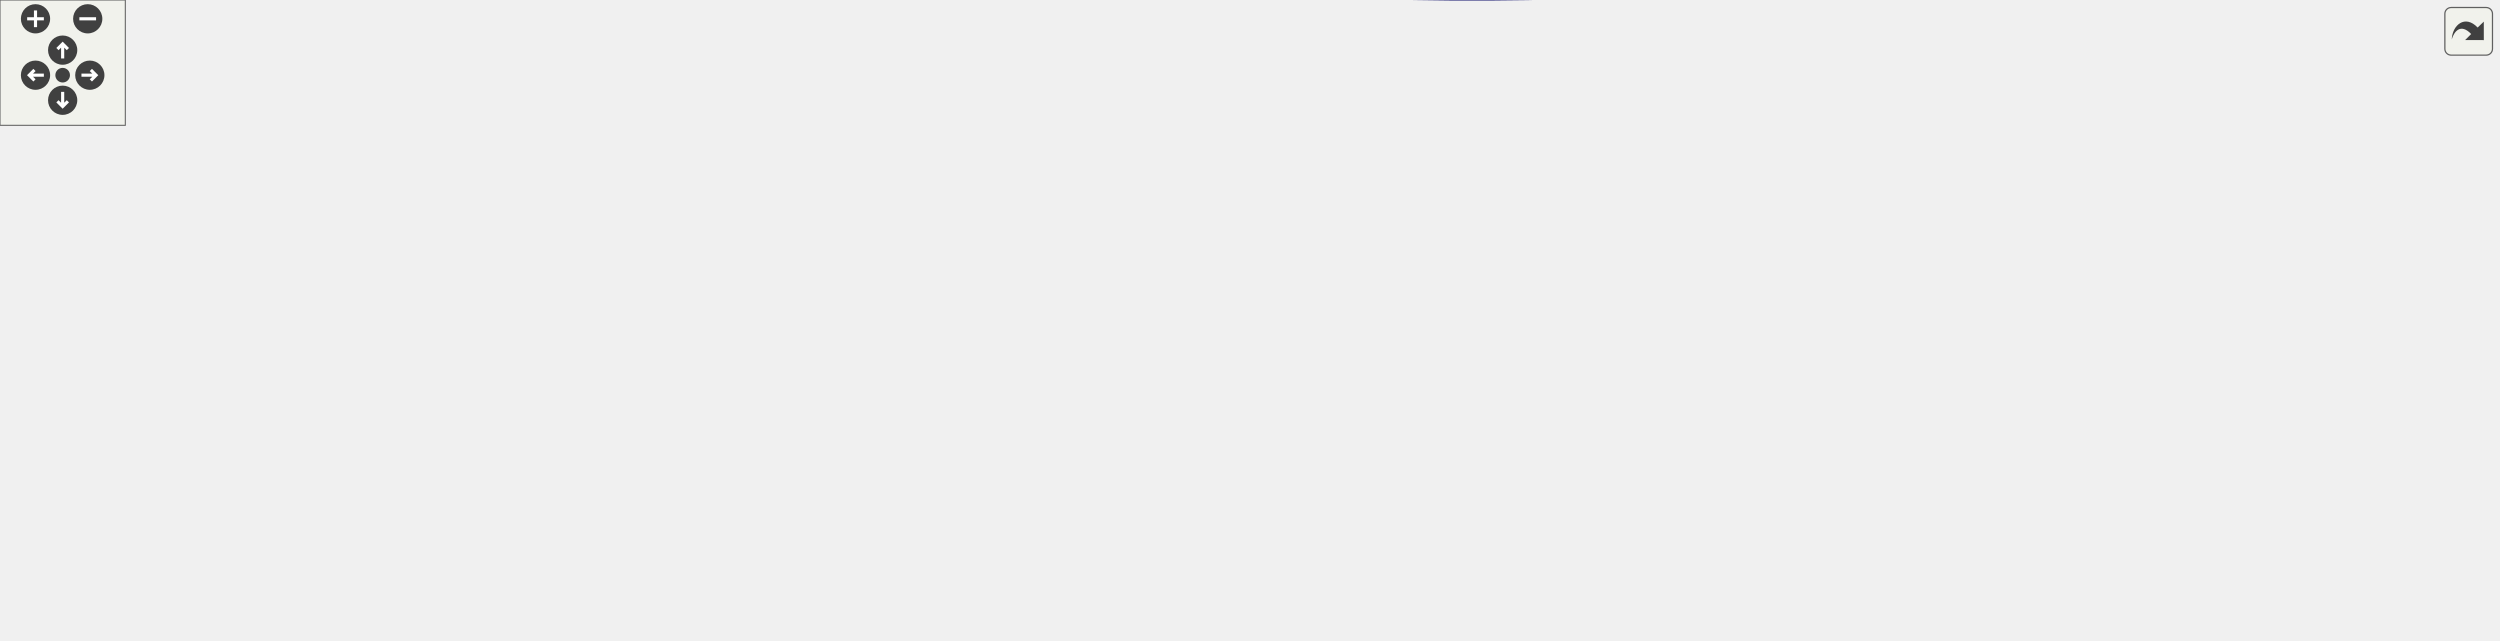
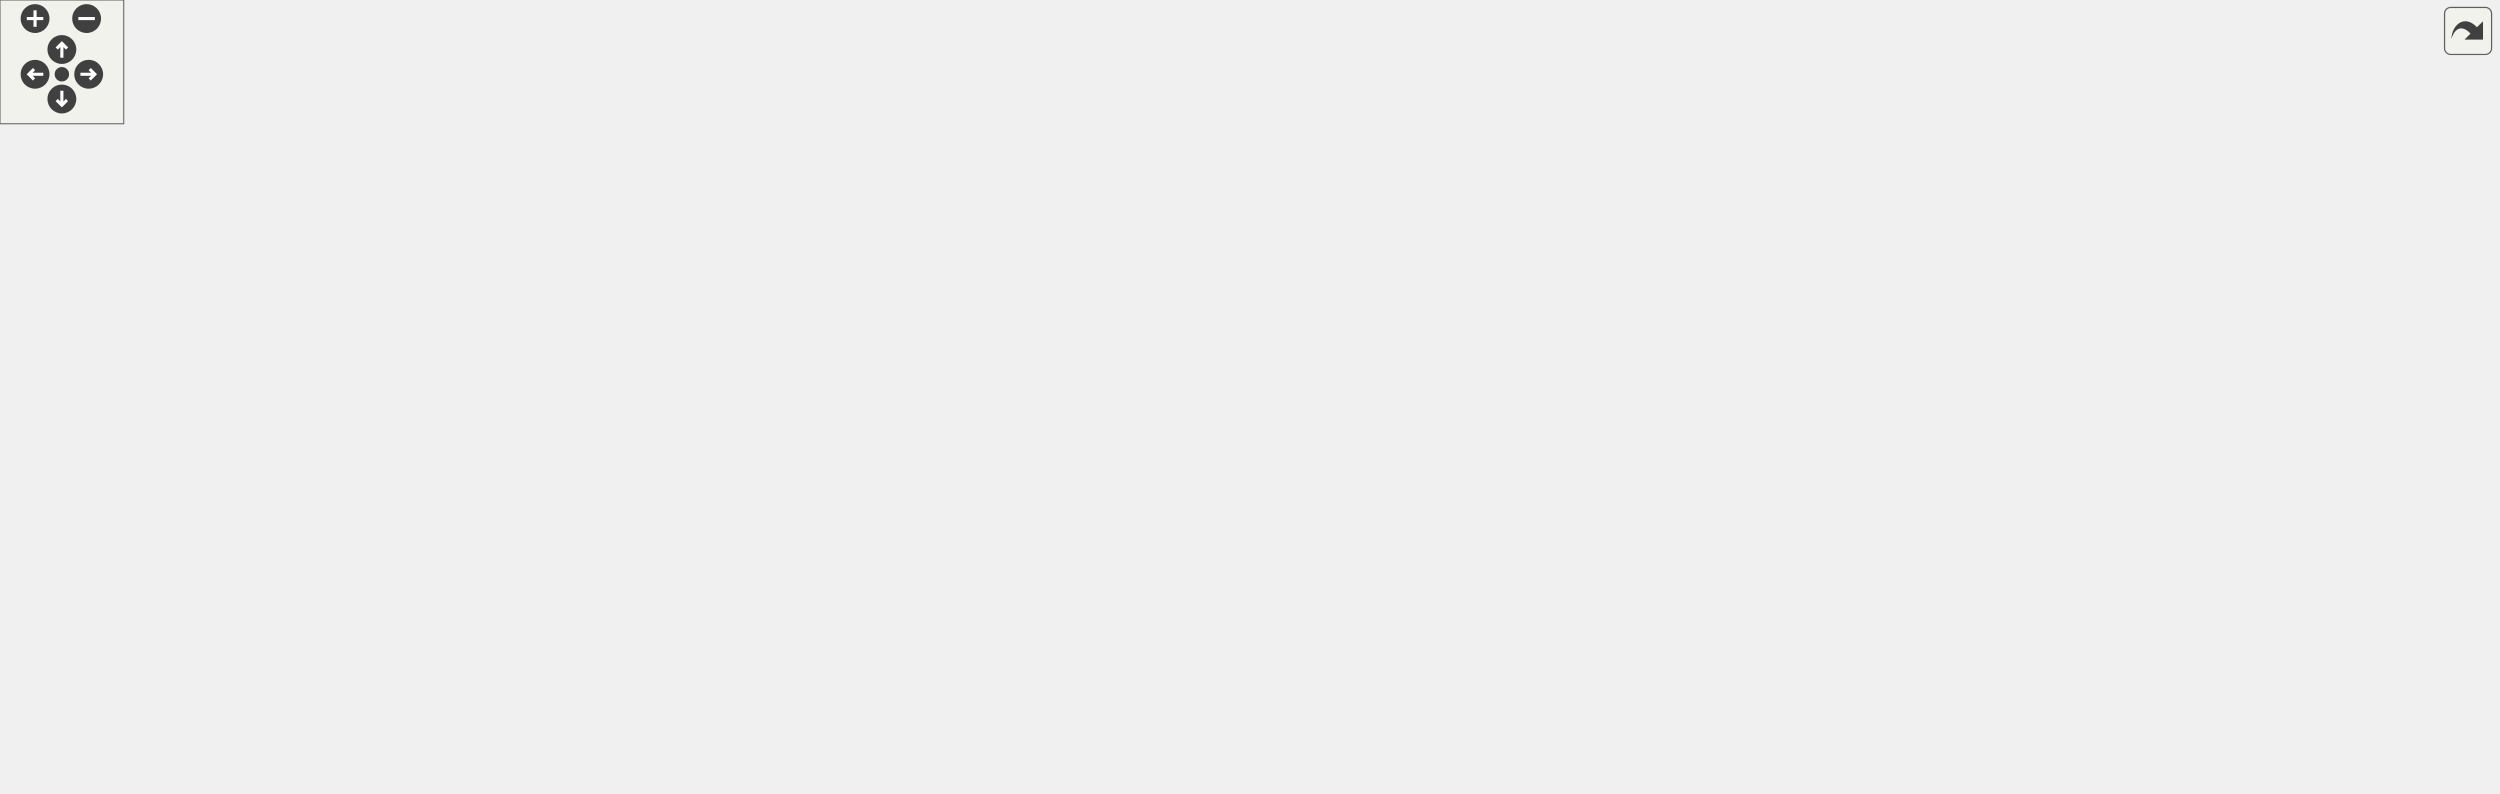
<svg xmlns="http://www.w3.org/2000/svg" xmlns:xlink="http://www.w3.org/1999/xlink" id="main" version="1.1" xml:space="preserve">
  <style type="text/css">
.edge:hover path { stroke: red; }
.edge:hover polygon { stroke: red; fill: red; }
</style>
  <defs>
    <circle id="rim" cx="0" cy="0" r="7" />
    <circle id="rim2" cx="0" cy="0" r="3.5" />
    <g id="zoomPlus">
      <use xlink:href="#rim" fill="#404040">
        <set attributeName="fill" to="#808080" begin="zoomplus.mouseover" end="zoomplus.mouseout" />
      </use>
      <path d="M-4,0h8M0,-4v8" fill="none" stroke="white" stroke-width="1.5" pointer-events="none" />
    </g>
    <g id="zoomMin">
      <use xlink:href="#rim" fill="#404040">
        <set attributeName="fill" to="#808080" begin="zoomminus.mouseover" end="zoomminus.mouseout" />
      </use>
      <path d="M-4,0h8" fill="none" stroke="white" stroke-width="1.5" pointer-events="none" />
    </g>
    <g id="dirArrow">
      <path fill="none" stroke="white" stroke-width="1.5" d="M0,-3.0v7 M-2.5,-0.5L0,-3.0L2.5,-0.5" />
    </g>
    <g id="resetDef">
      <use xlink:href="#rim2" fill="#404040">
        <set attributeName="fill" to="#808080" begin="reset.mouseover" end="reset.mouseout" />
      </use>
    </g>
  </defs>
  <svg id="graph" class="graph">
    <g id="viewport">
      <g id="node1" class="node">
        <g id="a_node1">
          <a xlink:title=" ">
-             <polygon fill="#bfbfbf" stroke="black" points="0,-58.61 0,-77.61 146,-77.61 146,-58.61 0,-58.61" />
-             <text text-anchor="middle" x="73" y="-65.61" font-family="Helvetica,sans-Serif" font-size="10.00">PlayerStats.DealDamageRPC</text>
+             <polygon fill="#bfbfbf" stroke="black" points="0,-50 0,-69 146,-69 146,-50 0,-50" />
+             <text text-anchor="middle" x="73" y="-57" font-family="Helvetica,sans-Serif" font-size="10.00">PlayerStats.DealDamageRPC</text>
          </a>
        </g>
      </g>
      <g id="node2" class="node">
        <g id="a_node2">
          <a xlink:href="class_player_stats.html#a5caca2bd8f676341a2b269aea8a0f1ff" target="_top" xlink:title="Function that implements what is done when this entity dies.">
-             <polygon fill="none" stroke="black" points="203.5,-140.61 203.5,-159.61 288.5,-159.61 288.5,-140.61 203.5,-140.61" />
-             <text text-anchor="middle" x="246" y="-147.61" font-family="Helvetica,sans-Serif" font-size="10.00">PlayerStats.Die</text>
+             <polygon fill="none" stroke="black" points="203.5,-88 203.5,-107 288.5,-107 288.5,-88 203.5,-88" />
+             <text text-anchor="middle" x="246" y="-95" font-family="Helvetica,sans-Serif" font-size="10.00">PlayerStats.Die</text>
          </a>
        </g>
      </g>
      <g id="edge1" class="edge">
-         <path fill="none" stroke="midnightblue" d="M93.95,-77.68C124.07,-92.12 181.31,-119.57 216.02,-136.22" />
-         <polygon fill="midnightblue" stroke="midnightblue" points="214.65,-139.44 225.18,-140.61 217.67,-133.13 214.65,-139.44" />
+         <path fill="none" stroke="midnightblue" d="M117.15,-69.09C140.37,-74.25 169.16,-80.65 193.54,-86.06" />
+         <polygon fill="midnightblue" stroke="midnightblue" points="192.82,-89.49 203.34,-88.24 194.34,-82.66 192.82,-89.49" />
      </g>
      <g id="node17" class="node">
        <g id="a_node17">
+           <a xlink:href="class_player_h_u_d_controller.html#ab2461120d3cfef6e83b38062b1373e04" target="_top" xlink:title=" ">
+             <polygon fill="none" stroke="black" points="346,-49 346,-68 499,-68 499,-49 346,-49" />
+             <text text-anchor="middle" x="422.5" y="-56" font-family="Helvetica,sans-Serif" font-size="10.00">PlayerHUDController.UpdateHP</text>
+           </a>
+         </g>
+       </g>
+       <g id="edge23" class="edge">
+         <path fill="none" stroke="midnightblue" d="M146,-59.29C201.14,-59.13 277.38,-58.91 335.68,-58.75" />
+         <polygon fill="midnightblue" stroke="midnightblue" points="335.99,-62.25 345.98,-58.72 335.97,-55.25 335.99,-62.25" />
+       </g>
+       <g id="node19" class="node">
+         <g id="a_node19">
          <a xlink:href="class_player_u_i_controller.html#aca577b724c1f3f2ed54ad1165a7842c2" target="_top" xlink:title="Sets the current HP value to the Image.">
-             <polygon fill="none" stroke="black" points="182,-53.11 182,-83.11 310,-83.11 310,-53.11 182,-53.11" />
-             <text text-anchor="start" x="190" y="-71.11" font-family="Helvetica,sans-Serif" font-size="10.00">PlayerUIController.Update</text>
-             <text text-anchor="middle" x="246" y="-60.11" font-family="Helvetica,sans-Serif" font-size="10.00">CurrentHP</text>
-           </a>
-         </g>
-       </g>
-       <g id="edge17" class="edge">
-         <path fill="none" stroke="midnightblue" d="M146.02,-68.11C154.46,-68.11 163.08,-68.11 171.53,-68.11" />
-         <polygon fill="midnightblue" stroke="midnightblue" points="171.74,-71.61 181.74,-68.11 171.74,-64.61 171.74,-71.61" />
-       </g>
-       <g id="node18" class="node">
-         <g id="a_node18">
-           <a xlink:href="class_player_h_u_d_controller.html#ab2461120d3cfef6e83b38062b1373e04" target="_top" xlink:title=" ">
-             <polygon fill="none" stroke="black" points="346,-14.61 346,-33.61 499,-33.61 499,-14.61 346,-14.61" />
-             <text text-anchor="middle" x="422.5" y="-21.61" font-family="Helvetica,sans-Serif" font-size="10.00">PlayerHUDController.UpdateHP</text>
-           </a>
-         </g>
-       </g>
-       <g id="edge19" class="edge">
-         <path fill="none" stroke="midnightblue" d="M109.25,-58.56C130.23,-53.22 157.46,-46.9 182,-43.11 232.68,-35.28 289.93,-30.59 335.74,-27.83" />
-         <polygon fill="midnightblue" stroke="midnightblue" points="336.15,-31.31 345.93,-27.23 335.74,-24.32 336.15,-31.31" />
+             <polygon fill="none" stroke="black" points="182,-0.5 182,-30.5 310,-30.5 310,-0.5 182,-0.5" />
+             <text text-anchor="start" x="190" y="-18.5" font-family="Helvetica,sans-Serif" font-size="10.00">PlayerUIController.Update</text>
+             <text text-anchor="middle" x="246" y="-7.5" font-family="Helvetica,sans-Serif" font-size="10.00">CurrentHP</text>
+           </a>
+         </g>
+       </g>
+       <g id="edge21" class="edge">
+         <path fill="none" stroke="midnightblue" d="M111.1,-49.95C130.27,-45.02 154.28,-38.84 176.65,-33.09" />
+         <polygon fill="midnightblue" stroke="midnightblue" points="177.64,-36.45 186.45,-30.57 175.89,-29.67 177.64,-36.45" />
      </g>
      <g id="node3" class="node">
        <g id="a_node3">
          <a xlink:href="class_player_stats.html#a2515cde362ce22291cde0073d23e2d9c" target="_top" xlink:title="Add some XP amount.">
-             <polygon fill="none" stroke="black" points="372.5,-178.61 372.5,-197.61 472.5,-197.61 472.5,-178.61 372.5,-178.61" />
-             <text text-anchor="middle" x="422.5" y="-185.61" font-family="Helvetica,sans-Serif" font-size="10.00">PlayerStats.AddXP</text>
+             <polygon fill="none" stroke="black" points="372.5,-87 372.5,-106 472.5,-106 472.5,-87 372.5,-87" />
+             <text text-anchor="middle" x="422.5" y="-94" font-family="Helvetica,sans-Serif" font-size="10.00">PlayerStats.AddXP</text>
          </a>
        </g>
      </g>
      <g id="edge2" class="edge">
-         <path fill="none" stroke="midnightblue" d="M288.8,-159.22C312.47,-164.37 342.35,-170.88 367.75,-176.41" />
-         <polygon fill="midnightblue" stroke="midnightblue" points="367.09,-179.85 377.61,-178.56 368.58,-173.01 367.09,-179.85" />
+         <path fill="none" stroke="midnightblue" d="M288.8,-97.26C310.77,-97.13 338.07,-96.98 362.18,-96.84" />
+         <polygon fill="midnightblue" stroke="midnightblue" points="362.32,-100.34 372.3,-96.78 362.28,-93.34 362.32,-100.34" />
      </g>
      <g id="node4" class="node">
        <g id="a_node4">
          <a xlink:href="class_player_stats.html#ae874ab5cbb490cbdcf3f5613b8bc2240" target="_top" xlink:title="Initialize the actual Stats of the Player.">
-             <polygon fill="none" stroke="black" points="369.5,-140.61 369.5,-159.61 475.5,-159.61 475.5,-140.61 369.5,-140.61" />
-             <text text-anchor="middle" x="422.5" y="-147.61" font-family="Helvetica,sans-Serif" font-size="10.00">PlayerStats.Initialize</text>
+             <polygon fill="none" stroke="black" points="369.5,-223 369.5,-242 475.5,-242 475.5,-223 369.5,-223" />
+             <text text-anchor="middle" x="422.5" y="-230" font-family="Helvetica,sans-Serif" font-size="10.00">PlayerStats.Initialize</text>
          </a>
        </g>
      </g>
      <g id="edge3" class="edge">
-         <path fill="none" stroke="midnightblue" d="M288.8,-150.11C309.88,-150.11 335.87,-150.11 359.24,-150.11" />
-         <polygon fill="midnightblue" stroke="midnightblue" points="359.42,-153.61 369.42,-150.11 359.42,-146.61 359.42,-153.61" />
+         <path fill="none" stroke="midnightblue" d="M259.55,-107.21C289.36,-130.27 364.63,-188.5 401.09,-216.71" />
+         <polygon fill="midnightblue" stroke="midnightblue" points="399.01,-219.53 409.06,-222.88 403.3,-213.99 399.01,-219.53" />
+       </g>
+       <g id="edge17" class="edge">
+         <path fill="none" stroke="midnightblue" d="M288.8,-88.16C312.83,-82.79 343.25,-75.99 368.9,-70.26" />
+         <polygon fill="midnightblue" stroke="midnightblue" points="369.84,-73.63 378.83,-68.04 368.31,-66.8 369.84,-73.63" />
+       </g>
+       <g id="node18" class="node">
+         <g id="a_node18">
+           <a xlink:href="class_player_h_u_d_controller.html#a09d27238c0e659b8f98828367c7622ba" target="_top" xlink:title=" ">
+             <polygon fill="none" stroke="black" points="715,-106 715,-125 870,-125 870,-106 715,-106" />
+             <text text-anchor="middle" x="792.5" y="-113" font-family="Helvetica,sans-Serif" font-size="10.00">PlayerHUDController.UpdateMP</text>
+           </a>
+         </g>
+       </g>
+       <g id="edge19" class="edge">
+         <path fill="none" stroke="midnightblue" d="M288.68,-106.8C306.27,-110.27 327.04,-113.79 346,-115.5 470.24,-126.7 614.76,-123.79 704.7,-120.1" />
+         <polygon fill="midnightblue" stroke="midnightblue" points="705,-123.59 714.85,-119.67 704.71,-116.6 705,-123.59" />
      </g>
      <g id="node5" class="node">
        <g id="a_node5">
          <a xlink:href="class_player_u_i_controller.html#ab6ed746dec17fdf763bc4ec1d713db7f" target="_top" xlink:title="Initializes all the values and colors for this Player.">
-             <polygon fill="none" stroke="black" points="541.5,-216.61 541.5,-235.61 672.5,-235.61 672.5,-216.61 541.5,-216.61" />
-             <text text-anchor="middle" x="607" y="-223.61" font-family="Helvetica,sans-Serif" font-size="10.00">PlayerUIController.Initalize</text>
+             <polygon fill="none" stroke="black" points="541.5,-179 541.5,-198 672.5,-198 672.5,-179 541.5,-179" />
+             <text text-anchor="middle" x="607" y="-186" font-family="Helvetica,sans-Serif" font-size="10.00">PlayerUIController.Initalize</text>
          </a>
        </g>
      </g>
      <g id="edge4" class="edge">
-         <path fill="none" stroke="midnightblue" d="M475.8,-159.14C483.87,-161.69 491.88,-164.95 499,-169.11 519.08,-180.86 515.01,-195.21 535,-207.11 538.64,-209.28 542.53,-211.2 546.54,-212.91" />
-         <polygon fill="midnightblue" stroke="midnightblue" points="545.48,-216.25 556.07,-216.52 547.95,-209.7 545.48,-216.25" />
+         <path fill="none" stroke="midnightblue" d="M463.1,-222.95C490.48,-216.35 527.12,-207.52 556.44,-200.45" />
+         <polygon fill="midnightblue" stroke="midnightblue" points="557.58,-203.78 566.48,-198.03 555.94,-196.97 557.58,-203.78" />
      </g>
      <g id="node10" class="node">
        <g id="a_node10">
          <a xlink:href="class_player_h_u_d_controller.html#a3717d3272b98e6e47c909bdb5af2a99f" target="_top" xlink:title=" ">
-             <polygon fill="none" stroke="black" points="535,-178.61 535,-197.61 679,-197.61 679,-178.61 535,-178.61" />
-             <text text-anchor="middle" x="607" y="-185.61" font-family="Helvetica,sans-Serif" font-size="10.00">PlayerHUDController.Initialize</text>
+             <polygon fill="none" stroke="black" points="535,-305 535,-324 679,-324 679,-305 535,-305" />
+             <text text-anchor="middle" x="607" y="-312" font-family="Helvetica,sans-Serif" font-size="10.00">PlayerHUDController.Initialize</text>
          </a>
        </g>
      </g>
      <g id="edge10" class="edge">
-         <path fill="none" stroke="midnightblue" d="M469.55,-159.7C494.07,-164.81 524.41,-171.12 550.25,-176.5" />
-         <polygon fill="midnightblue" stroke="midnightblue" points="549.78,-179.98 560.28,-178.59 551.2,-173.13 549.78,-179.98" />
+         <path fill="none" stroke="midnightblue" d="M437.69,-242.08C458.32,-255.64 498.16,-280.45 535,-295.5 540.89,-297.91 547.18,-300.1 553.49,-302.06" />
+         <polygon fill="midnightblue" stroke="midnightblue" points="552.79,-305.51 563.37,-304.97 554.77,-298.79 552.79,-305.51" />
      </g>
      <g id="node11" class="node">
        <g id="a_node11">
          <a xlink:href="class_inventory.html#af5cb79cb50692e3fb6c98df25812dcbc" target="_top" xlink:title=" ">
-             <polygon fill="none" stroke="black" points="560.5,-140.61 560.5,-159.61 653.5,-159.61 653.5,-140.61 560.5,-140.61" />
-             <text text-anchor="middle" x="607" y="-147.61" font-family="Helvetica,sans-Serif" font-size="10.00">Inventory.Initialize</text>
+             <polygon fill="none" stroke="black" points="560.5,-267 560.5,-286 653.5,-286 653.5,-267 560.5,-267" />
+             <text text-anchor="middle" x="607" y="-274" font-family="Helvetica,sans-Serif" font-size="10.00">Inventory.Initialize</text>
          </a>
        </g>
      </g>
      <g id="edge11" class="edge">
-         <path fill="none" stroke="midnightblue" d="M475.8,-150.11C499.01,-150.11 526.36,-150.11 549.99,-150.11" />
-         <polygon fill="midnightblue" stroke="midnightblue" points="550.21,-153.61 560.21,-150.11 550.21,-146.61 550.21,-153.61" />
+         <path fill="none" stroke="midnightblue" d="M463.1,-242.05C490.48,-248.65 527.12,-257.48 556.44,-264.55" />
+         <polygon fill="midnightblue" stroke="midnightblue" points="555.94,-268.03 566.48,-266.97 557.58,-261.22 555.94,-268.03" />
      </g>
      <g id="node13" class="node">
        <g id="a_node13">
          <a xlink:href="class_player_h_u_d_controller.html#adf30ead91cd36140e32d0ad158fbbae4" target="_top" xlink:title=" ">
-             <polygon fill="none" stroke="black" points="535,-91.11 535,-121.11 679,-121.11 679,-91.11 535,-91.11" />
-             <text text-anchor="start" x="543" y="-109.11" font-family="Helvetica,sans-Serif" font-size="10.00">PlayerHUDController.Initialize</text>
-             <text text-anchor="middle" x="607" y="-98.11" font-family="Helvetica,sans-Serif" font-size="10.00">Abilities</text>
+             <polygon fill="none" stroke="black" points="535,-217.5 535,-247.5 679,-247.5 679,-217.5 535,-217.5" />
+             <text text-anchor="start" x="543" y="-235.5" font-family="Helvetica,sans-Serif" font-size="10.00">PlayerHUDController.Initialize</text>
+             <text text-anchor="middle" x="607" y="-224.5" font-family="Helvetica,sans-Serif" font-size="10.00">Abilities</text>
          </a>
        </g>
      </g>
      <g id="edge13" class="edge">
-         <path fill="none" stroke="midnightblue" d="M463.1,-140.57C483.74,-135.59 509.63,-129.35 533.69,-123.55" />
-         <polygon fill="midnightblue" stroke="midnightblue" points="534.61,-126.92 543.51,-121.18 532.97,-120.12 534.61,-126.92" />
+         <path fill="none" stroke="midnightblue" d="M475.8,-232.5C491.06,-232.5 508.12,-232.5 524.73,-232.5" />
+         <polygon fill="midnightblue" stroke="midnightblue" points="524.99,-236 534.99,-232.5 524.99,-229 524.99,-236" />
      </g>
      <g id="node6" class="node">
        <g id="a_node6">
          <a xlink:href="class_player_u_i_controller.html#aa5b61a93967fa5ce39bfd950a9e9d584" target="_top" xlink:title="Initializes all the values into the Image and Text.">
-             <polygon fill="none" stroke="black" points="718.5,-211.11 718.5,-241.11 851.5,-241.11 851.5,-211.11 718.5,-211.11" />
-             <text text-anchor="start" x="726.5" y="-229.11" font-family="Helvetica,sans-Serif" font-size="10.00">PlayerUIController.Initialize</text>
-             <text text-anchor="middle" x="785" y="-218.11" font-family="Helvetica,sans-Serif" font-size="10.00">Values</text>
+             <polygon fill="none" stroke="black" points="726,-173.5 726,-203.5 859,-203.5 859,-173.5 726,-173.5" />
+             <text text-anchor="start" x="734" y="-191.5" font-family="Helvetica,sans-Serif" font-size="10.00">PlayerUIController.Initialize</text>
+             <text text-anchor="middle" x="792.5" y="-180.5" font-family="Helvetica,sans-Serif" font-size="10.00">Values</text>
          </a>
        </g>
      </g>
      <g id="edge5" class="edge">
-         <path fill="none" stroke="midnightblue" d="M672.54,-226.11C684.07,-226.11 696.18,-226.11 708,-226.11" />
-         <polygon fill="midnightblue" stroke="midnightblue" points="708.29,-229.61 718.29,-226.11 708.29,-222.61 708.29,-229.61" />
+         <path fill="none" stroke="midnightblue" d="M672.7,-188.5C686.56,-188.5 701.33,-188.5 715.58,-188.5" />
+         <polygon fill="midnightblue" stroke="midnightblue" points="715.84,-192 725.84,-188.5 715.84,-185 715.84,-192" />
      </g>
      <g id="node7" class="node">
        <g id="a_node7">
          <a xlink:href="class_player_u_i_controller.html#adadd54ec10a1236aa7c08022d27fa068" target="_top" xlink:title="Sets the current level and xp to the Image.">
-             <polygon fill="none" stroke="black" points="898.5,-216.11 898.5,-246.11 1026.5,-246.11 1026.5,-216.11 898.5,-216.11" />
-             <text text-anchor="start" x="906.5" y="-234.11" font-family="Helvetica,sans-Serif" font-size="10.00">PlayerUIController.Update</text>
-             <text text-anchor="middle" x="962.5" y="-223.11" font-family="Helvetica,sans-Serif" font-size="10.00">CurrentLevel</text>
+             <polygon fill="none" stroke="black" points="913.5,-124.5 913.5,-154.5 1041.5,-154.5 1041.5,-124.5 913.5,-124.5" />
+             <text text-anchor="start" x="921.5" y="-142.5" font-family="Helvetica,sans-Serif" font-size="10.00">PlayerUIController.Update</text>
+             <text text-anchor="middle" x="977.5" y="-131.5" font-family="Helvetica,sans-Serif" font-size="10.00">CurrentLevel</text>
          </a>
        </g>
      </g>
      <g id="edge6" class="edge">
-         <path fill="none" stroke="midnightblue" d="M851.85,-227.99C863.78,-228.33 876.29,-228.69 888.41,-229.03" />
-         <polygon fill="midnightblue" stroke="midnightblue" points="888.38,-232.53 898.48,-229.32 888.58,-225.53 888.38,-232.53" />
+         <path fill="none" stroke="midnightblue" d="M849.9,-173.4C869.04,-168.27 890.59,-162.5 910.41,-157.2" />
+         <polygon fill="midnightblue" stroke="midnightblue" points="911.53,-160.52 920.29,-154.55 909.72,-153.76 911.53,-160.52" />
      </g>
      <g id="node9" class="node">
        <g id="a_node9">
          <a xlink:href="class_player_u_i_controller.html#aacc9f1b78d9e1adab16f8fc2ec246dfb" target="_top" xlink:title=" ">
-             <polygon fill="none" stroke="black" points="898.5,-167.11 898.5,-197.11 1026.5,-197.11 1026.5,-167.11 898.5,-167.11" />
-             <text text-anchor="start" x="906.5" y="-185.11" font-family="Helvetica,sans-Serif" font-size="10.00">PlayerUIController.Update</text>
-             <text text-anchor="middle" x="962.5" y="-174.11" font-family="Helvetica,sans-Serif" font-size="10.00">MaxHP</text>
+             <polygon fill="none" stroke="black" points="913.5,-173.5 913.5,-203.5 1041.5,-203.5 1041.5,-173.5 913.5,-173.5" />
+             <text text-anchor="start" x="921.5" y="-191.5" font-family="Helvetica,sans-Serif" font-size="10.00">PlayerUIController.Update</text>
+             <text text-anchor="middle" x="977.5" y="-180.5" font-family="Helvetica,sans-Serif" font-size="10.00">MaxHP</text>
          </a>
        </g>
      </g>
      <g id="edge8" class="edge">
-         <path fill="none" stroke="midnightblue" d="M845.91,-211.09C860.65,-207.4 876.56,-203.41 891.73,-199.61" />
-         <polygon fill="midnightblue" stroke="midnightblue" points="892.72,-202.97 901.57,-197.14 891.01,-196.18 892.72,-202.97" />
+         <path fill="none" stroke="midnightblue" d="M859.05,-188.5C873.25,-188.5 888.35,-188.5 902.83,-188.5" />
+         <polygon fill="midnightblue" stroke="midnightblue" points="903.25,-192 913.25,-188.5 903.25,-185 903.25,-192" />
      </g>
      <g id="node8" class="node">
        <g id="a_node8">
          <a xlink:href="class_utils.html#a459472171f68c903c975020cc5b02fee" target="_top" xlink:title="Calculates the actual normalized fill amount for the image.">
-             <polygon fill="none" stroke="black" points="1070,-112.61 1070,-131.61 1196,-131.61 1196,-112.61 1070,-112.61" />
-             <text text-anchor="middle" x="1133" y="-119.61" font-family="Helvetica,sans-Serif" font-size="10.00">Utils.CalculateFillAmount</text>
+             <polygon fill="none" stroke="black" points="1085,-86 1085,-105 1211,-105 1211,-86 1085,-86" />
+             <text text-anchor="middle" x="1148" y="-93" font-family="Helvetica,sans-Serif" font-size="10.00">Utils.CalculateFillAmount</text>
          </a>
        </g>
      </g>
      <g id="edge7" class="edge">
-         <path fill="none" stroke="midnightblue" d="M1015.35,-216.06C1021.8,-213.44 1028.17,-210.46 1034,-207.11 1066.64,-188.37 1098.43,-157.87 1116.57,-138.96" />
-         <polygon fill="midnightblue" stroke="midnightblue" points="1119.16,-141.31 1123.47,-131.63 1114.07,-136.51 1119.16,-141.31" />
+         <path fill="none" stroke="midnightblue" d="M1036.02,-124.48C1057.14,-118.96 1080.77,-112.8 1100.77,-107.57" />
+         <polygon fill="midnightblue" stroke="midnightblue" points="1101.78,-110.93 1110.57,-105.01 1100.01,-104.15 1101.78,-110.93" />
      </g>
      <g id="edge9" class="edge">
-         <path fill="none" stroke="midnightblue" d="M1006.01,-167.06C1015.24,-163.78 1024.95,-160.34 1034,-157.11 1054.49,-149.82 1077.37,-141.65 1095.87,-135.04" />
-         <polygon fill="midnightblue" stroke="midnightblue" points="1097.15,-138.3 1105.39,-131.64 1094.79,-131.71 1097.15,-138.3" />
+         <path fill="none" stroke="midnightblue" d="M1026.63,-173.37C1034.26,-170.42 1041.95,-167.11 1049,-163.5 1077.93,-148.67 1108.22,-126.46 1127.33,-111.5" />
+         <polygon fill="midnightblue" stroke="midnightblue" points="1129.63,-114.15 1135.28,-105.19 1125.28,-108.67 1129.63,-114.15" />
      </g>
      <g id="node12" class="node">
        <g id="a_node12">
          <a xlink:href="class_player_h_u_d_controller.html#aeef77dcdfaf1c9b719e4350c17c88fa5" target="_top" xlink:title=" ">
-             <polygon fill="none" stroke="black" points="715,-135.11 715,-165.11 855,-165.11 855,-135.11 715,-135.11" />
-             <text text-anchor="start" x="723" y="-153.11" font-family="Helvetica,sans-Serif" font-size="10.00">PlayerHUDController.Update</text>
-             <text text-anchor="middle" x="785" y="-142.11" font-family="Helvetica,sans-Serif" font-size="10.00">GoldTxt</text>
+             <polygon fill="none" stroke="black" points="722.5,-261.5 722.5,-291.5 862.5,-291.5 862.5,-261.5 722.5,-261.5" />
+             <text text-anchor="start" x="730.5" y="-279.5" font-family="Helvetica,sans-Serif" font-size="10.00">PlayerHUDController.Update</text>
+             <text text-anchor="middle" x="792.5" y="-268.5" font-family="Helvetica,sans-Serif" font-size="10.00">GoldTxt</text>
          </a>
        </g>
      </g>
      <g id="edge12" class="edge">
-         <path fill="none" stroke="midnightblue" d="M653.78,-150.11C669.36,-150.11 687.26,-150.11 704.69,-150.11" />
-         <polygon fill="midnightblue" stroke="midnightblue" points="704.89,-153.61 714.89,-150.11 704.89,-146.61 704.89,-153.61" />
+         <path fill="none" stroke="midnightblue" d="M653.83,-276.5C671.54,-276.5 692.32,-276.5 712.3,-276.5" />
+         <polygon fill="midnightblue" stroke="midnightblue" points="712.33,-280 722.33,-276.5 712.33,-273 712.33,-280" />
      </g>
      <g id="node14" class="node">
        <g id="a_node14">
          <a xlink:href="class_ability_cooldown.html#aa01c150ac26f1694a1e174e152510094" target="_top" xlink:title="Initializes the current AbilityCooldown.">
-             <polygon fill="none" stroke="black" points="723,-96.61 723,-115.61 847,-115.61 847,-96.61 723,-96.61" />
-             <text text-anchor="middle" x="785" y="-103.61" font-family="Helvetica,sans-Serif" font-size="10.00">AbilityCooldown.Initialize</text>
+             <polygon fill="none" stroke="black" points="730.5,-223 730.5,-242 854.5,-242 854.5,-223 730.5,-223" />
+             <text text-anchor="middle" x="792.5" y="-230" font-family="Helvetica,sans-Serif" font-size="10.00">AbilityCooldown.Initialize</text>
          </a>
        </g>
      </g>
      <g id="edge14" class="edge">
-         <path fill="none" stroke="midnightblue" d="M679.08,-106.11C690.18,-106.11 701.66,-106.11 712.76,-106.11" />
-         <polygon fill="midnightblue" stroke="midnightblue" points="712.84,-109.61 722.84,-106.11 712.84,-102.61 712.84,-109.61" />
+         <path fill="none" stroke="midnightblue" d="M679.21,-232.5C692.7,-232.5 706.81,-232.5 720.29,-232.5" />
+         <polygon fill="midnightblue" stroke="midnightblue" points="720.46,-236 730.46,-232.5 720.46,-229 720.46,-236" />
      </g>
      <g id="node15" class="node">
        <g id="a_node15">
          <a xlink:href="class_ability_cooldown.html#a2142f4ae1a75b2e88bd33d8553680a33" target="_top" xlink:title="This function is called whenever this ability is ready and you have enough mana.">
-             <polygon fill="none" stroke="black" points="891,-128.61 891,-147.61 1034,-147.61 1034,-128.61 891,-128.61" />
-             <text text-anchor="middle" x="962.5" y="-135.61" font-family="Helvetica,sans-Serif" font-size="10.00">AbilityCooldown.AbilityReady</text>
+             <polygon fill="none" stroke="black" points="906,-223 906,-242 1049,-242 1049,-223 906,-223" />
+             <text text-anchor="middle" x="977.5" y="-230" font-family="Helvetica,sans-Serif" font-size="10.00">AbilityCooldown.AbilityReady</text>
          </a>
        </g>
      </g>
      <g id="edge15" class="edge">
-         <path fill="none" stroke="midnightblue" d="M838.18,-115.63C857.37,-119.13 879.29,-123.12 899.28,-126.77" />
-         <polygon fill="midnightblue" stroke="midnightblue" points="898.75,-130.23 909.22,-128.58 900.01,-123.34 898.75,-130.23" />
+         <path fill="none" stroke="midnightblue" d="M854.69,-232.5C867.77,-232.5 881.79,-232.5 895.48,-232.5" />
+         <polygon fill="midnightblue" stroke="midnightblue" points="895.88,-236 905.88,-232.5 895.88,-229 895.88,-236" />
      </g>
      <g id="node16" class="node">
        <g id="a_node16">
          <a xlink:href="class_ability.html#a680fce4c2981c462afc82d28fe3958ef" target="_top" xlink:title=" ">
-             <polygon fill="none" stroke="black" points="921.5,-90.61 921.5,-109.61 1003.5,-109.61 1003.5,-90.61 921.5,-90.61" />
-             <text text-anchor="middle" x="962.5" y="-97.61" font-family="Helvetica,sans-Serif" font-size="10.00">Ability.Initialize</text>
+             <polygon fill="none" stroke="black" points="936.5,-261 936.5,-280 1018.5,-280 1018.5,-261 936.5,-261" />
+             <text text-anchor="middle" x="977.5" y="-268" font-family="Helvetica,sans-Serif" font-size="10.00">Ability.Initialize</text>
          </a>
        </g>
      </g>
      <g id="edge16" class="edge">
-         <path fill="none" stroke="midnightblue" d="M847.38,-104.01C868.26,-103.3 891.33,-102.51 911.23,-101.83" />
-         <polygon fill="midnightblue" stroke="midnightblue" points="911.44,-105.33 921.32,-101.49 911.21,-98.33 911.44,-105.33" />
+         <path fill="none" stroke="midnightblue" d="M839.68,-242.09C866.06,-247.57 899.17,-254.44 926.21,-260.06" />
+         <polygon fill="midnightblue" stroke="midnightblue" points="925.75,-263.54 936.25,-262.14 927.17,-256.68 925.75,-263.54" />
      </g>
      <g id="edge18" class="edge">
-         <path fill="none" stroke="midnightblue" d="M310.22,-66.42C381.93,-64.64 502.37,-62.11 606,-62.11 606,-62.11 606,-62.11 786,-62.11 896.55,-62.11 926.53,-55.23 1034,-81.11 1059,-87.13 1085.84,-98.76 1105.1,-108.1" />
-         <polygon fill="midnightblue" stroke="midnightblue" points="1103.65,-111.29 1114.17,-112.6 1106.77,-105.02 1103.65,-111.29" />
+         <path fill="none" stroke="midnightblue" d="M499.22,-62.37C639.39,-69.54 937.51,-84.79 1074.9,-91.81" />
+         <polygon fill="midnightblue" stroke="midnightblue" points="1074.75,-95.31 1084.91,-92.32 1075.1,-88.32 1074.75,-95.31" />
      </g>
      <g id="edge20" class="edge">
-         <path fill="none" stroke="midnightblue" d="M486.47,-14.56C599.85,0.06 844.21,19.67 1034,-48.11 1067.08,-59.93 1098.17,-87.19 1116.14,-105.12" />
-         <polygon fill="midnightblue" stroke="midnightblue" points="1113.94,-107.88 1123.42,-112.61 1118.96,-103 1113.94,-107.88" />
+         <path fill="none" stroke="midnightblue" d="M870.2,-111.16C930.96,-107.72 1015.23,-102.96 1074.78,-99.59" />
+         <polygon fill="midnightblue" stroke="midnightblue" points="1075.07,-103.08 1084.86,-99.02 1074.68,-96.09 1075.07,-103.08" />
+       </g>
+       <g id="edge22" class="edge">
+         <path fill="none" stroke="midnightblue" d="M310.23,-16.35C381.94,-17.23 502.38,-18.5 606,-18.5 606,-18.5 606,-18.5 793.5,-18.5 912.44,-18.5 1048.85,-60.63 1111.8,-82.57" />
+         <polygon fill="midnightblue" stroke="midnightblue" points="1110.66,-85.88 1121.25,-85.9 1112.99,-79.28 1110.66,-85.88" />
      </g>
    </g>
  </svg>
  <g id="navigator" transform="translate(0 0)" fill="#404254">
    <rect fill="#f2f5e9" fill-opacity="0.5" stroke="#606060" stroke-width=".5" x="0" y="0" width="60" height="60" />
    <use id="zoomplus" xlink:href="#zoomPlus" x="17" y="9" />
    <use id="zoomminus" xlink:href="#zoomMin" x="42" y="9" />
    <use id="reset" xlink:href="#resetDef" x="30" y="36" />
    <g id="arrowUp" xlink:href="#dirArrow" transform="translate(30 24)">
      <use xlink:href="#rim" fill="#404040">
        <set attributeName="fill" to="#808080" begin="arrowUp.mouseover" end="arrowUp.mouseout" />
      </use>
      <path fill="none" stroke="white" stroke-width="1.5" d="M0,-3.0v7 M-2.5,-0.5L0,-3.0L2.5,-0.5" />
    </g>
    <g id="arrowRight" xlink:href="#dirArrow" transform="rotate(90) translate(36 -43)">
      <use xlink:href="#rim" fill="#404040">
        <set attributeName="fill" to="#808080" begin="arrowRight.mouseover" end="arrowRight.mouseout" />
      </use>
      <path fill="none" stroke="white" stroke-width="1.5" d="M0,-3.0v7 M-2.5,-0.5L0,-3.0L2.5,-0.5" />
    </g>
    <g id="arrowDown" xlink:href="#dirArrow" transform="rotate(180) translate(-30 -48)">
      <use xlink:href="#rim" fill="#404040">
        <set attributeName="fill" to="#808080" begin="arrowDown.mouseover" end="arrowDown.mouseout" />
      </use>
      <path fill="none" stroke="white" stroke-width="1.5" d="M0,-3.0v7 M-2.5,-0.5L0,-3.0L2.5,-0.5" />
    </g>
    <g id="arrowLeft" xlink:href="#dirArrow" transform="rotate(270) translate(-36 17)">
      <use xlink:href="#rim" fill="#404040">
        <set attributeName="fill" to="#808080" begin="arrowLeft.mouseover" end="arrowLeft.mouseout" />
      </use>
      <path fill="none" stroke="white" stroke-width="1.5" d="M0,-3.0v7 M-2.5,-0.5L0,-3.0L2.5,-0.5" />
    </g>
  </g>
  <svg viewBox="0 0 15 15" width="100%" height="30px" preserveAspectRatio="xMaxYMin meet">
    <g id="arrow_out" transform="scale(0.3 0.3)">
      <a xlink:href="class_player_stats_a6542a649dfb0cccc9fe329c83024e3ed_cgraph_org.svg" target="_base">
        <rect id="button" ry="5" rx="5" y="6" x="6" height="38" width="38" fill="#f2f5e9" fill-opacity="0.5" stroke="#606060" stroke-width="1.0" />
        <path id="arrow" d="M 11.5,31.437 C 11.94,20.098 22.043,11.323 32.159,21.979 L 37.069,17.246 C 37.069,17.246 37.088,32 37.088,32 L 22.16,31.978 C 22.16,31.978 26.998,27.14 26.998,27.14 C 18.529,18.264 13.292,25.23 11.5,31.437 z" style="fill:#404040;" />
      </a>
    </g>
  </svg>
</svg>
